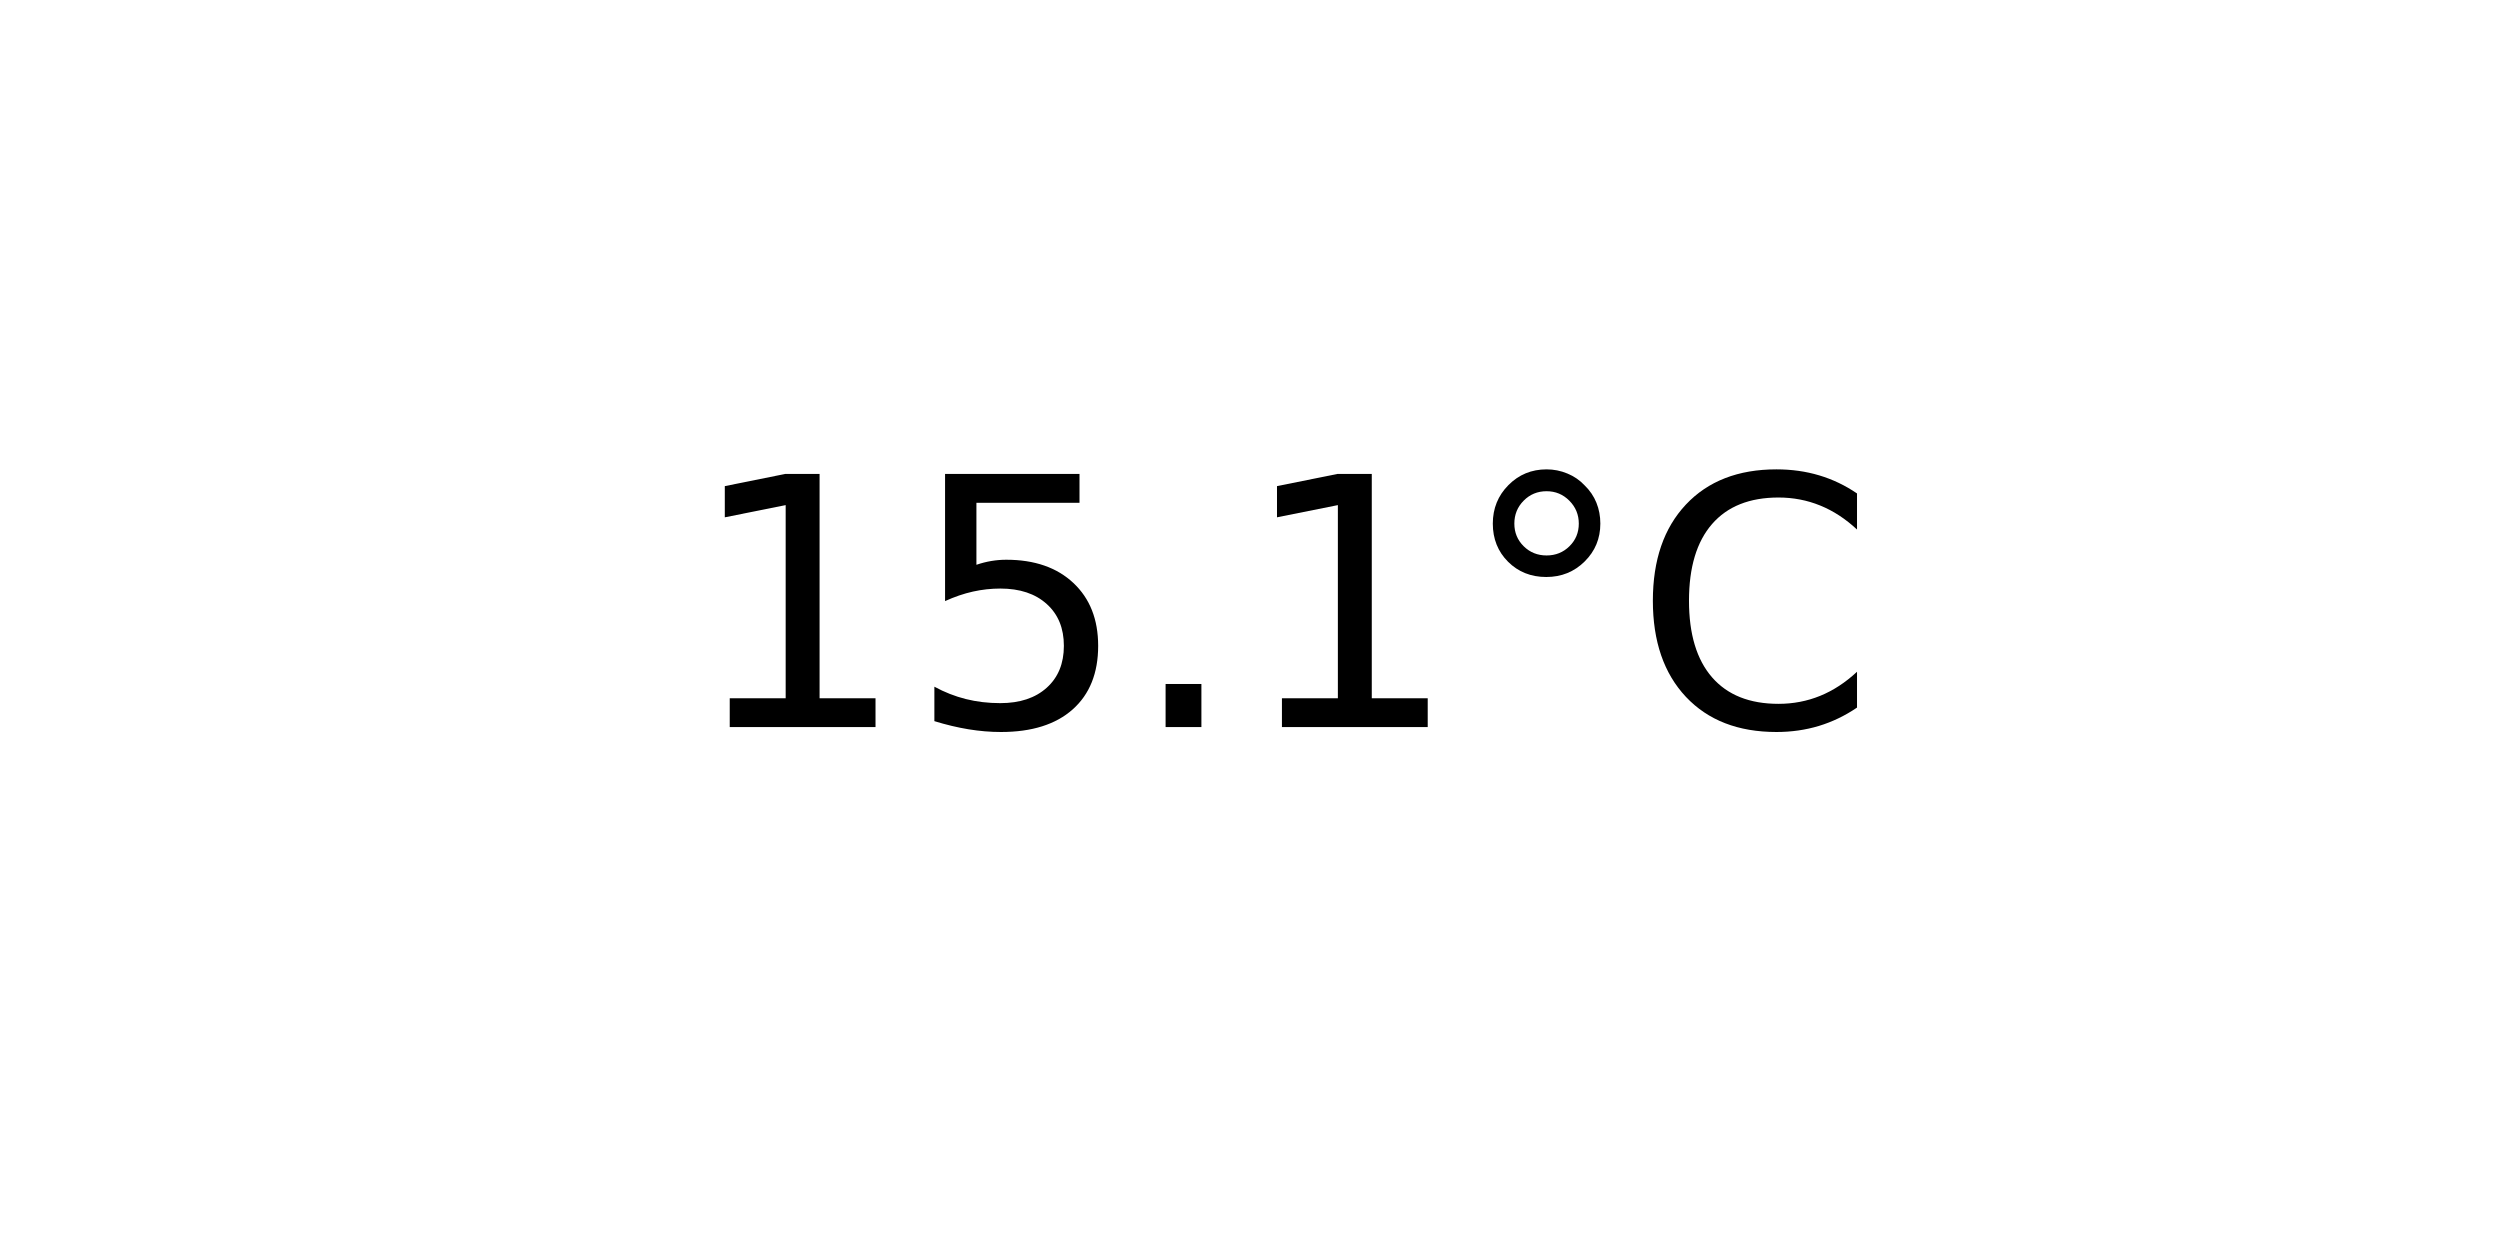
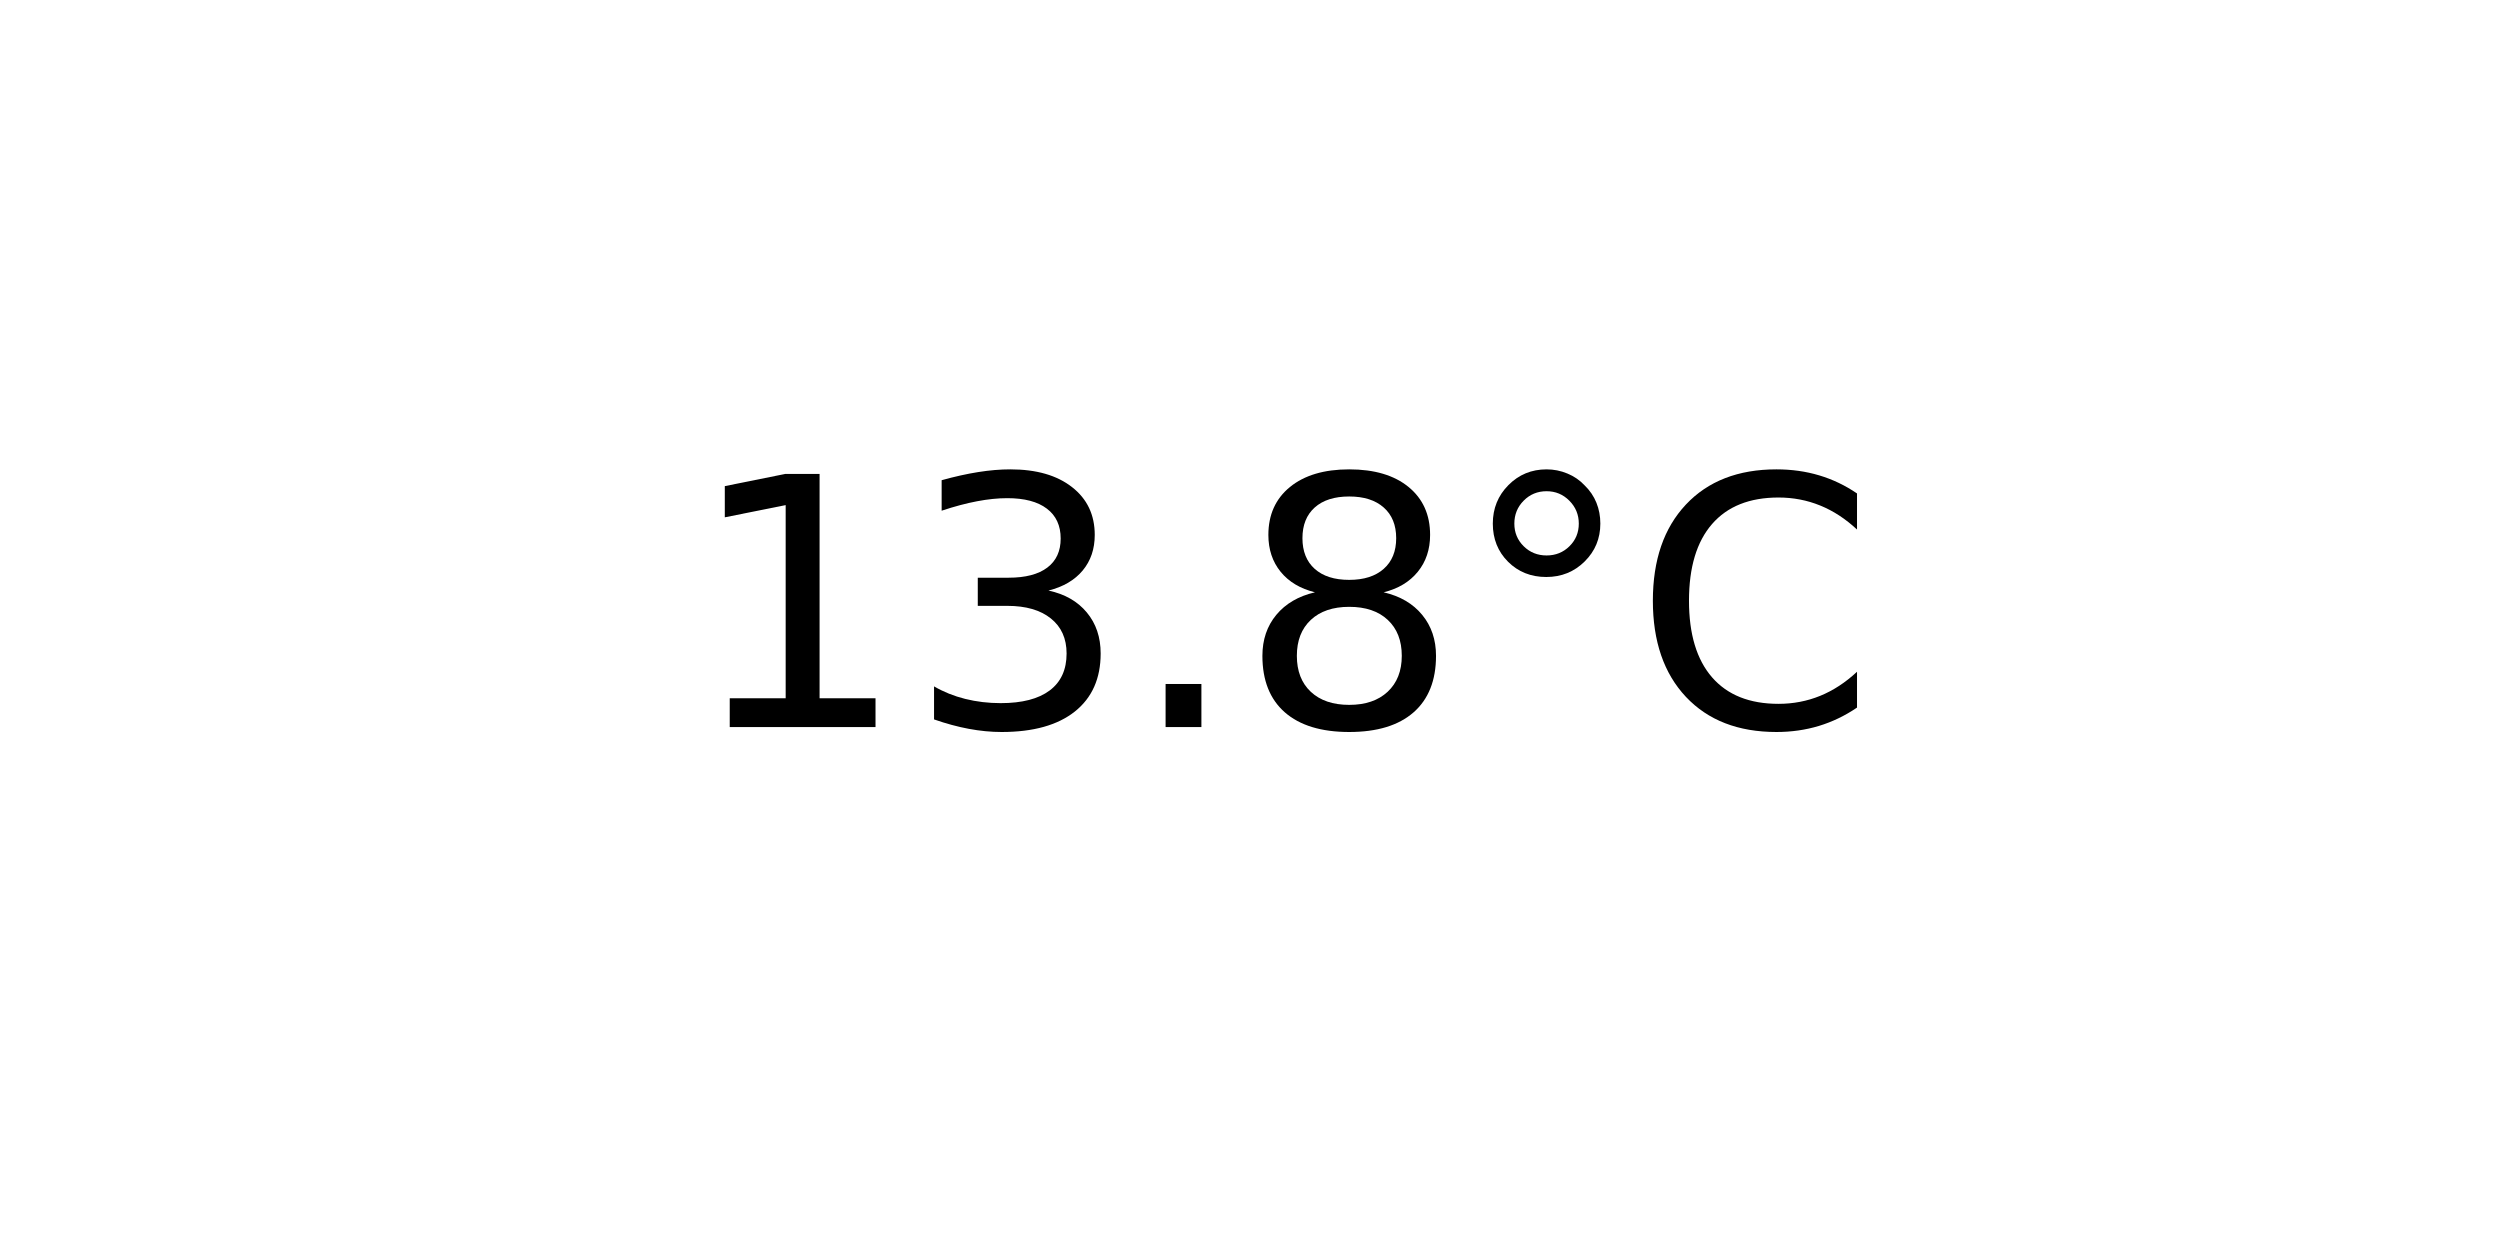
<svg xmlns="http://www.w3.org/2000/svg" xmlns:xlink="http://www.w3.org/1999/xlink" width="72pt" height="36pt" viewBox="0 0 72 36" version="1.1">
  <defs>
    <style type="text/css">*{stroke-linejoin: round; stroke-linecap: butt}</style>
  </defs>
  <g id="figure_1">
    <g id="axes_1">
      <g id="text_1">
        <g transform="translate(19.77578 20.93937) scale(0.1 -0.1)">
          <defs>
            <path id="DejaVuSans-31" d="M 794 531  L 1825 531  L 1825 4091  L 703 3866  L 703 4441  L 1819 4666  L 2450 4666  L 2450 531  L 3481 531  L 3481 0  L 794 0  L 794 531  z " transform="scale(0.015625)" />
-             <path id="DejaVuSans-35" d="M 691 4666  L 3169 4666  L 3169 4134  L 1269 4134  L 1269 2991  Q 1406 3038 1543 3061  Q 1681 3084 1819 3084  Q 2600 3084 3056 2656  Q 3513 2228 3513 1497  Q 3513 744 3044 326  Q 2575 -91 1722 -91  Q 1428 -91 1123 -41  Q 819 9 494 109  L 494 744  Q 775 591 1075 516  Q 1375 441 1709 441  Q 2250 441 2565 725  Q 2881 1009 2881 1497  Q 2881 1984 2565 2268  Q 2250 2553 1709 2553  Q 1456 2553 1204 2497  Q 953 2441 691 2322  L 691 4666  z " transform="scale(0.015625)" />
+             <path id="DejaVuSans-33" d="M 2597 2516  Q 3050 2419 3304 2112  Q 3559 1806 3559 1356  Q 3559 666 3084 287  Q 2609 -91 1734 -91  Q 1441 -91 1130 -33  Q 819 25 488 141  L 488 750  Q 750 597 1062 519  Q 1375 441 1716 441  Q 2309 441 2620 675  Q 2931 909 2931 1356  Q 2931 1769 2642 2001  Q 2353 2234 1838 2234  L 1294 2234  L 1294 2753  L 1863 2753  Q 2328 2753 2575 2939  Q 2822 3125 2822 3475  Q 2822 3834 2567 4026  Q 2313 4219 1838 4219  Q 1578 4219 1281 4162  Q 984 4106 628 3988  L 628 4550  Q 988 4650 1302 4700  Q 1616 4750 1894 4750  Q 2613 4750 3031 4423  Q 3450 4097 3450 3541  Q 3450 3153 3228 2886  Q 3006 2619 2597 2516  z " transform="scale(0.015625)" />
            <path id="DejaVuSans-2e" d="M 684 794  L 1344 794  L 1344 0  L 684 0  L 684 794  z " transform="scale(0.015625)" />
+             <path id="DejaVuSans-38" d="M 2034 2216  Q 1584 2216 1326 1975  Q 1069 1734 1069 1313  Q 1069 891 1326 650  Q 1584 409 2034 409  Q 2484 409 2743 651  Q 3003 894 3003 1313  Q 3003 1734 2745 1975  Q 2488 2216 2034 2216  z M 1403 2484  Q 997 2584 770 2862  Q 544 3141 544 3541  Q 544 4100 942 4425  Q 1341 4750 2034 4750  Q 2731 4750 3128 4425  Q 3525 4100 3525 3541  Q 3525 3141 3298 2862  Q 3072 2584 2669 2484  Q 3125 2378 3379 2068  Q 3634 1759 3634 1313  Q 3634 634 3220 271  Q 2806 -91 2034 -91  Q 1263 -91 848 271  Q 434 634 434 1313  Q 434 1759 690 2068  Q 947 2378 1403 2484  z M 1172 3481  Q 1172 3119 1398 2916  Q 1625 2713 2034 2713  Q 2441 2713 2670 2916  Q 2900 3119 2900 3481  Q 2900 3844 2670 4047  Q 2441 4250 2034 4250  Q 1625 4250 1398 4047  Q 1172 3844 1172 3481  z " transform="scale(0.015625)" />
            <path id="DejaVuSans-b0" d="M 1600 4347  Q 1350 4347 1178 4173  Q 1006 4000 1006 3750  Q 1006 3503 1178 3333  Q 1350 3163 1600 3163  Q 1850 3163 2022 3333  Q 2194 3503 2194 3750  Q 2194 3997 2020 4172  Q 1847 4347 1600 4347  z M 1600 4750  Q 1800 4750 1984 4673  Q 2169 4597 2303 4453  Q 2447 4313 2519 4134  Q 2591 3956 2591 3750  Q 2591 3338 2302 3052  Q 2013 2766 1594 2766  Q 1172 2766 890 3047  Q 609 3328 609 3750  Q 609 4169 896 4459  Q 1184 4750 1600 4750  z " transform="scale(0.015625)" />
            <path id="DejaVuSans-43" d="M 4122 4306  L 4122 3641  Q 3803 3938 3442 4084  Q 3081 4231 2675 4231  Q 1875 4231 1450 3742  Q 1025 3253 1025 2328  Q 1025 1406 1450 917  Q 1875 428 2675 428  Q 3081 428 3442 575  Q 3803 722 4122 1019  L 4122 359  Q 3791 134 3420 21  Q 3050 -91 2638 -91  Q 1578 -91 968 557  Q 359 1206 359 2328  Q 359 3453 968 4101  Q 1578 4750 2638 4750  Q 3056 4750 3426 4639  Q 3797 4528 4122 4306  z " transform="scale(0.015625)" />
          </defs>
          <use xlink:href="#DejaVuSans-31" />
-           <use xlink:href="#DejaVuSans-35" x="63.623" />
+           <use xlink:href="#DejaVuSans-33" x="63.623" />
          <use xlink:href="#DejaVuSans-2e" x="127.246" />
-           <use xlink:href="#DejaVuSans-31" x="159.033" />
+           <use xlink:href="#DejaVuSans-38" x="159.033" />
          <use xlink:href="#DejaVuSans-b0" x="222.656" />
          <use xlink:href="#DejaVuSans-43" x="272.656" />
        </g>
      </g>
    </g>
  </g>
</svg>
